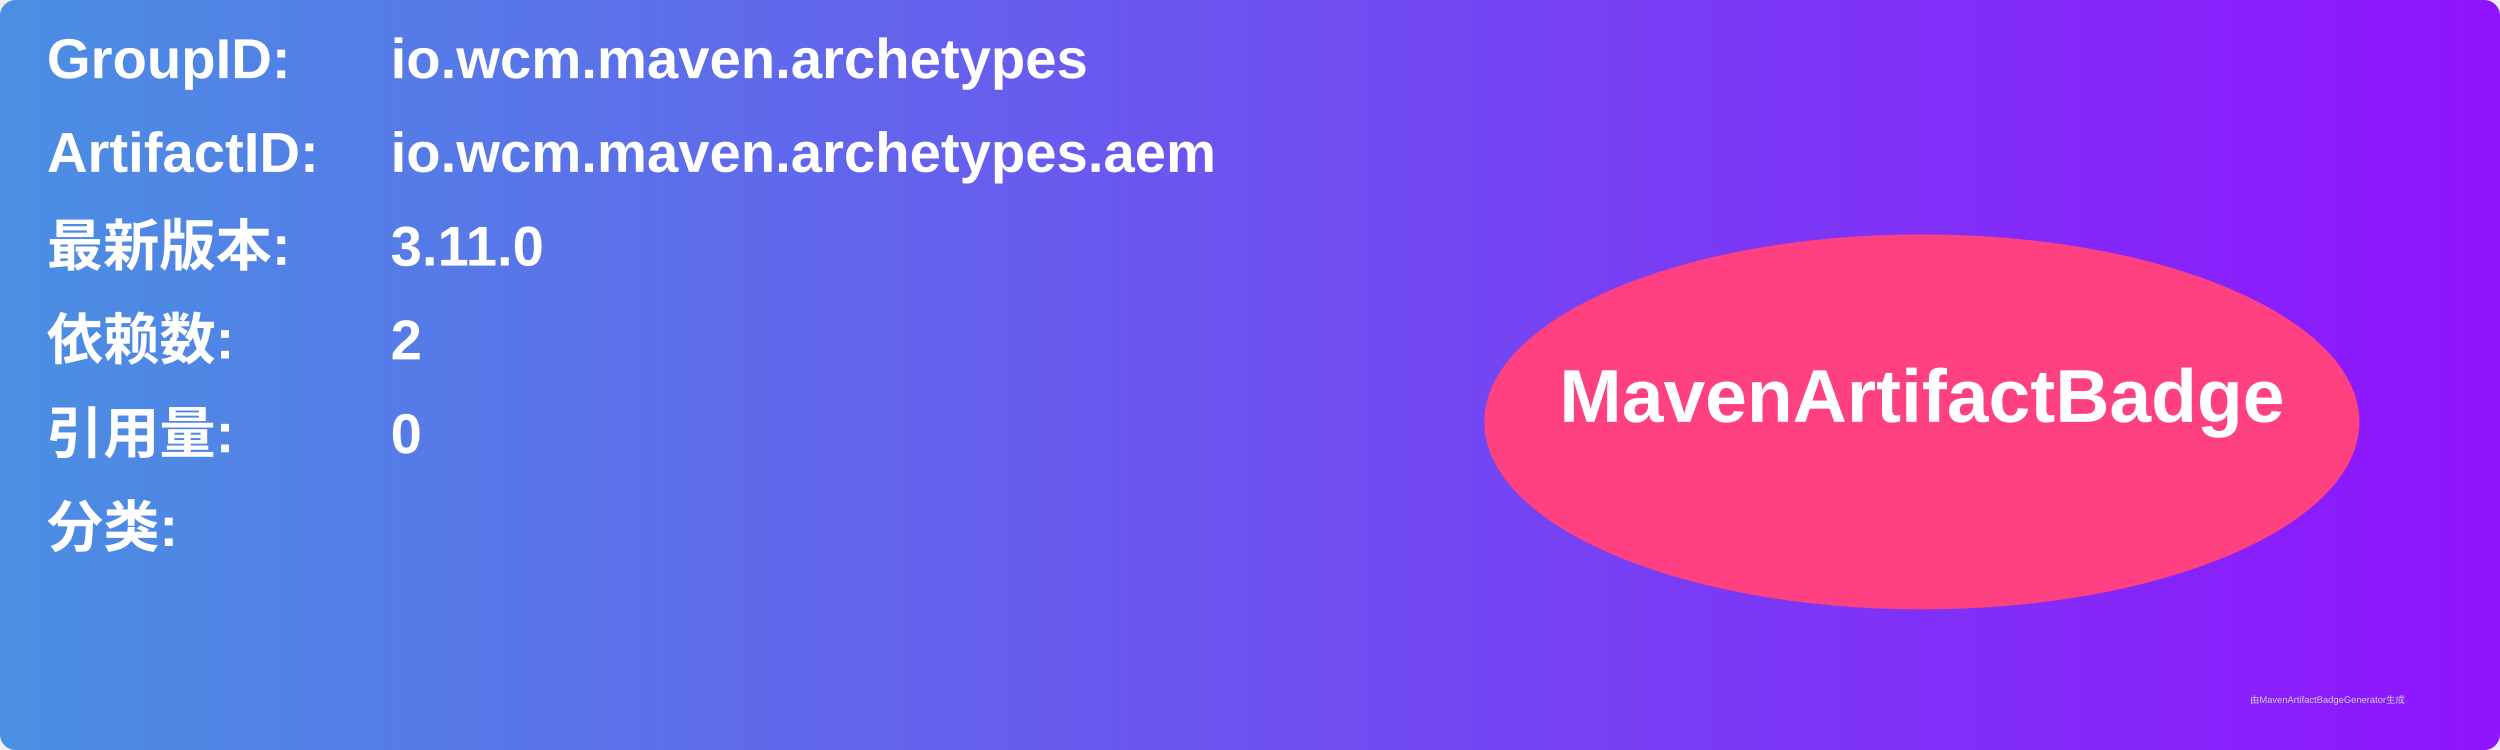
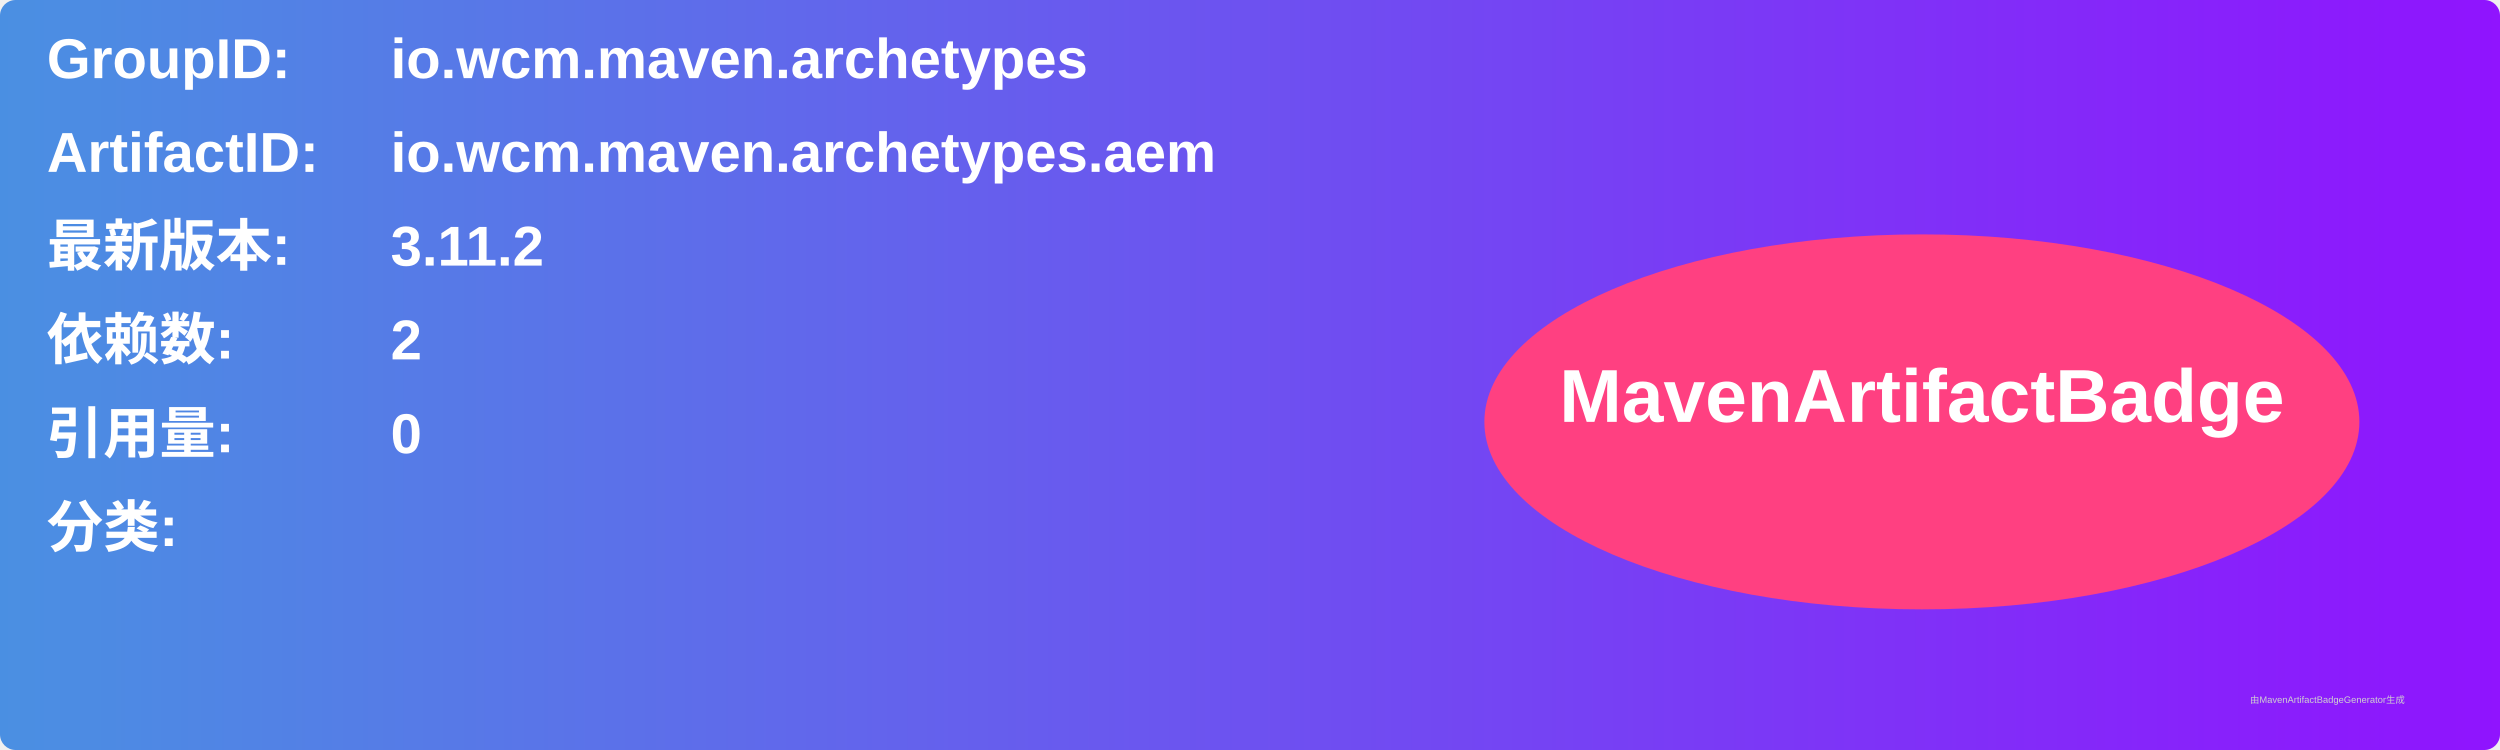
<svg xmlns="http://www.w3.org/2000/svg" width="800" height="240" viewBox="0 0 800 240">
  <linearGradient id="grad" x1="0%" y1="0%" x2="100%" y2="0%">
    <stop offset="0%" stop-color="#4a90e2" />
    <stop offset="100%" stop-color="#9013fe" />
  </linearGradient>
  <rect width="100%" height="100%" rx="5" ry="5" fill="url(#grad)" />
  <g transform="translate(15, 15)">
    <text x="0" y="10" font-family="Arial" font-size="18" fill="white" font-weight="bold" width="260">GroupID:</text>
    <text x="110" y="10" font-family="Arial" font-size="18" fill="white" font-weight="bold" width="460">io.wcm.maven.archetypes</text>
    <text x="0" y="40" font-family="Arial" font-size="18" fill="white" font-weight="bold" width="260">ArtifactID:</text>
    <text x="110" y="40" font-family="Arial" font-size="18" fill="white" font-weight="bold" width="460">io.wcm.maven.archetypes.aem</text>
    <text x="0" y="70" font-family="Arial" font-size="18" fill="white" font-weight="bold">最新版本:</text>
    <text x="110" y="70" font-family="Arial" font-size="18" fill="white" font-weight="bold">
-       <tspan font-weight="bold">3.11.0</tspan>
+       <tspan font-weight="bold">3.11.2</tspan>
    </text>
    <text x="0" y="100" font-family="Arial" font-size="18" fill="white" font-weight="bold">依赖数: </text>
    <text x="110" y="100" font-family="Arial" font-size="18" fill="white">
      <tspan font-weight="bold">2</tspan>
    </text>
    <text x="0" y="130" font-family="Arial" font-size="18" fill="white" font-weight="bold">引用量: </text>
    <text x="110" y="130" font-family="Arial" font-size="18" fill="white">
      <tspan font-weight="bold">0</tspan>
    </text>
    <text x="0" y="160" font-family="Arial" font-size="18" fill="white" font-weight="bold">分类:</text>
    <text x="10" y="190" font-family="Arial" font-size="10" fill="white">
      <tspan font-weight="bold" />
    </text>
    <ellipse cx="600" cy="120" rx="140" ry="60" fill="#ff4081" />
    <text x="600" y="120" text-anchor="middle" font-family="Arial" font-size="24" fill="white" font-weight="bold">MavenArtifactBadge</text>
  </g>
  <text x="720" y="225" font-family="Arial" font-size="3" fill="#d0d0d0">由MavenArtifactBadgeGenerator生成</text>
</svg>
